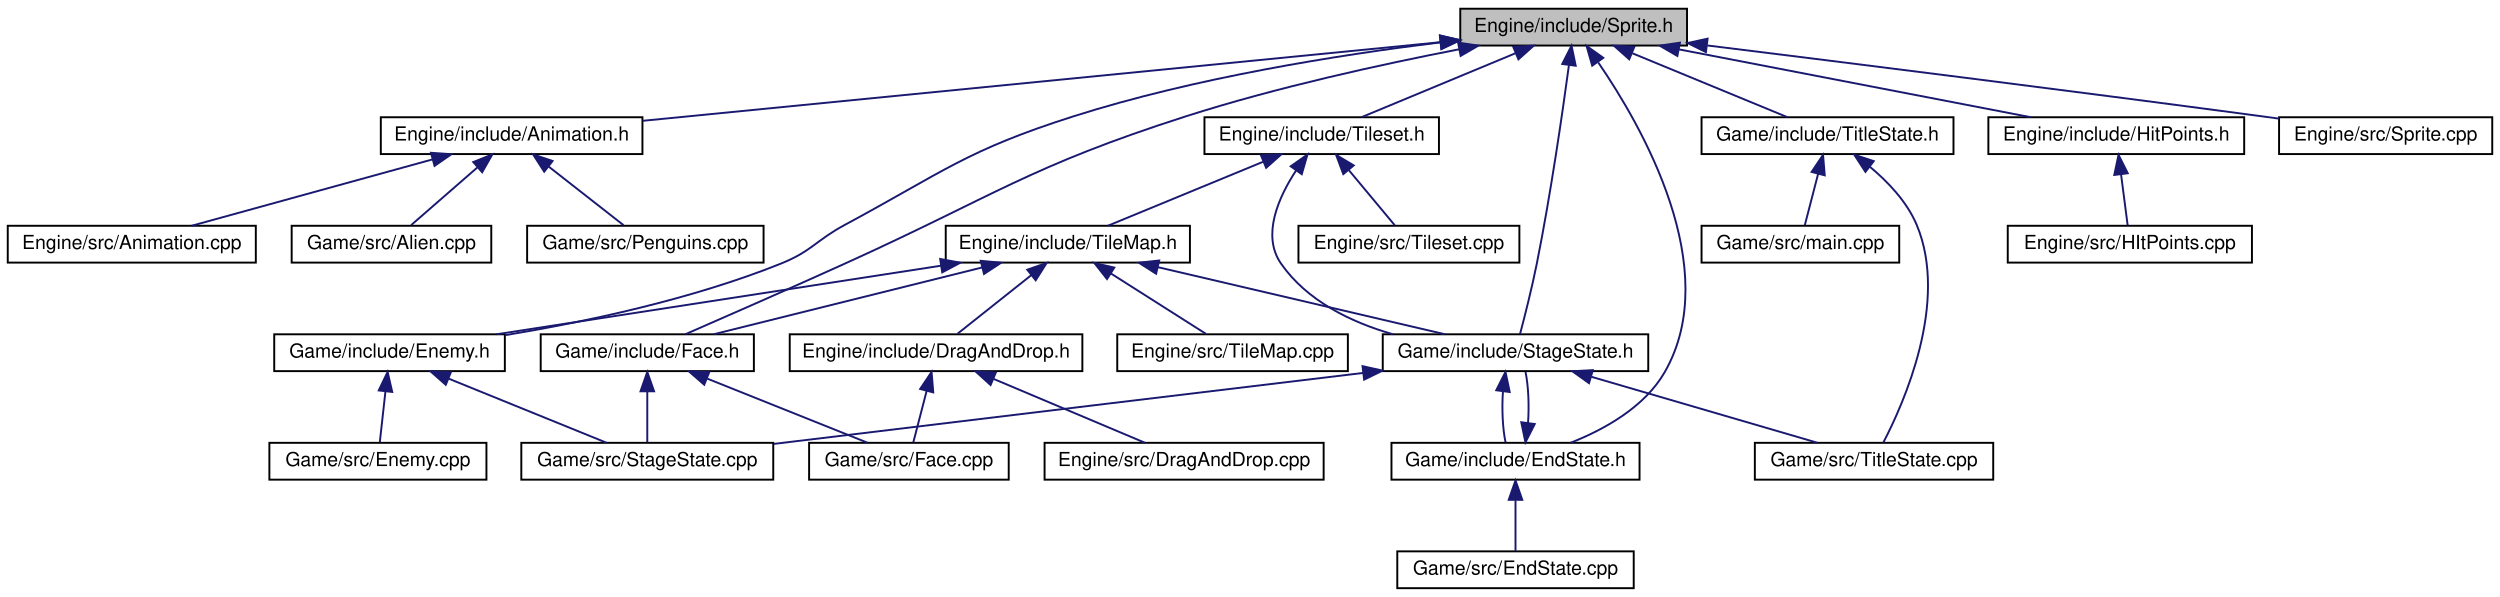
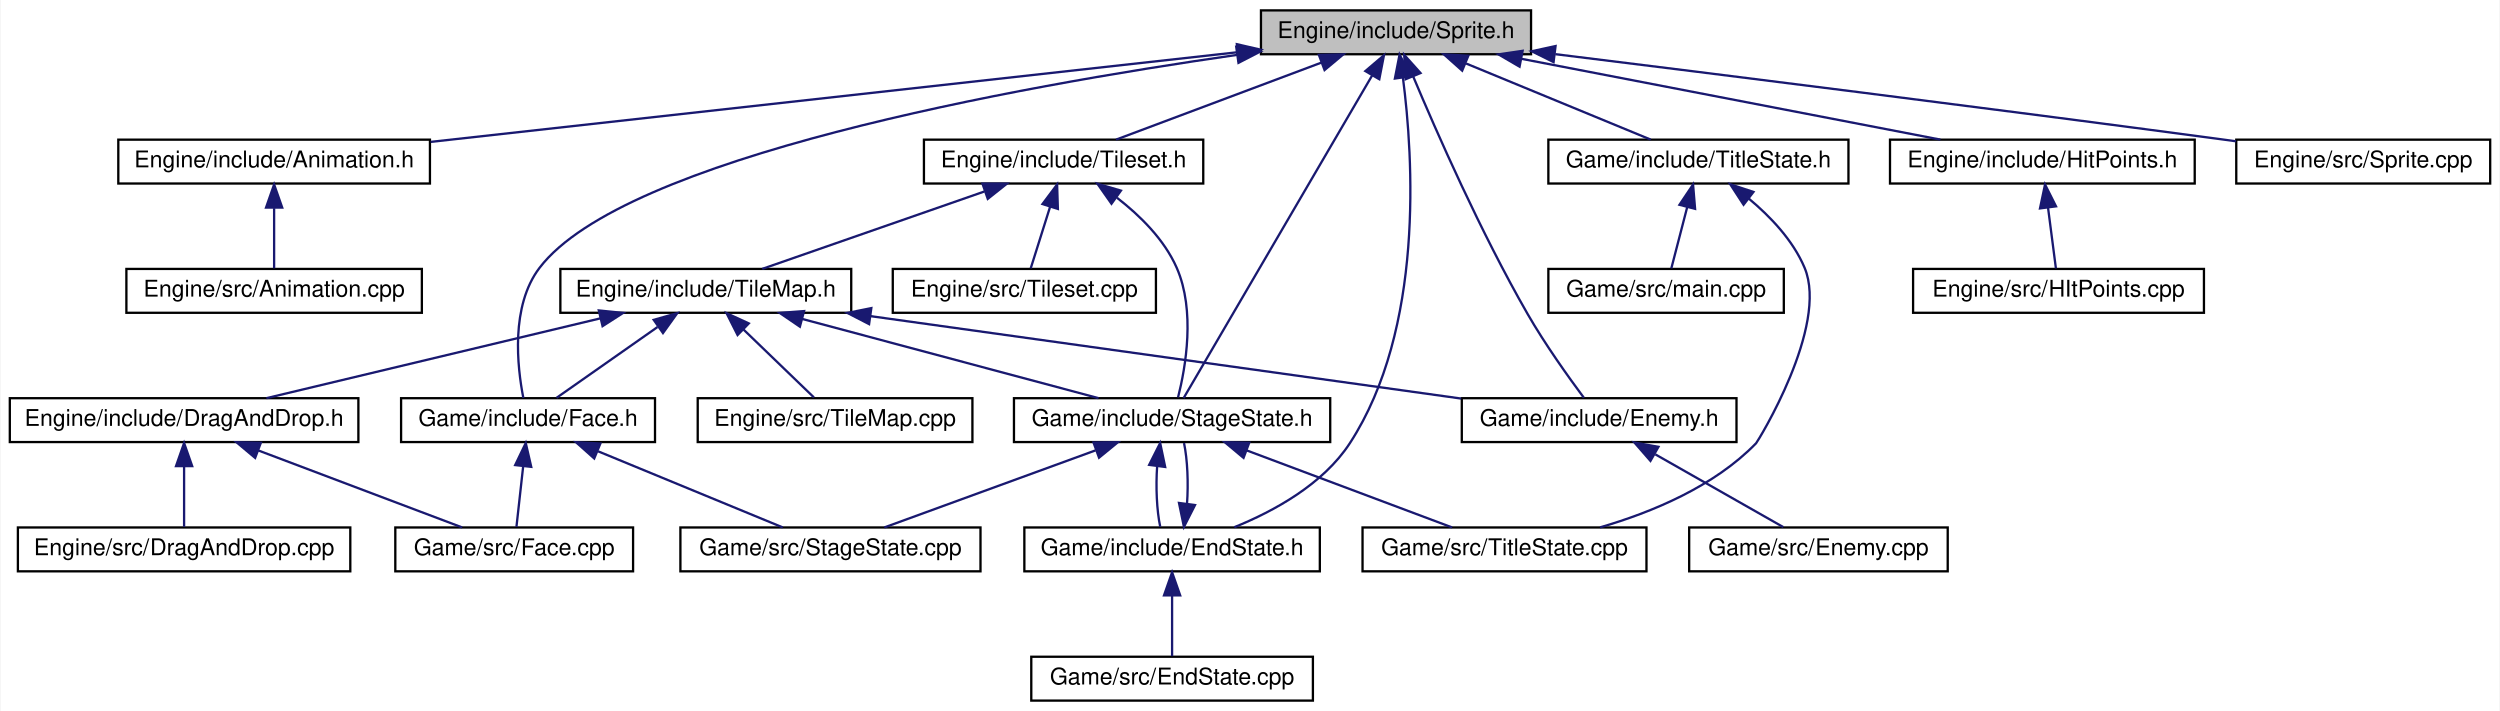
- <svg xmlns="http://www.w3.org/2000/svg" xmlns:xlink="http://www.w3.org/1999/xlink" width="1290pt" height="308pt" viewBox="0.00 0.00 1290.00 308.00">
+ <svg xmlns="http://www.w3.org/2000/svg" xmlns:xlink="http://www.w3.org/1999/xlink" width="1083pt" height="308pt" viewBox="0.00 0.00 1082.50 308.00">
  <g id="graph0" class="graph" transform="scale(1 1) rotate(0) translate(4 304)">
-     <polygon fill="white" stroke="none" points="-4,4 -4,-304 1286,-304 1286,4 -4,4" />
+     <polygon fill="white" stroke="none" points="-4,4 -4,-304 1078.5,-304 1078.5,4 -4,4" />
    <g id="node1" class="node">
-       <polygon fill="#bfbfbf" stroke="black" points="749.5,-280.5 749.5,-299.5 866.5,-299.5 866.5,-280.5 749.5,-280.5" />
-       <text text-anchor="middle" x="808" y="-287.5" font-family="Helvetica,sans-Serif" font-size="10.00">Engine/include/Sprite.h</text>
+       <polygon fill="#bfbfbf" stroke="black" points="542,-280.5 542,-299.5 659,-299.5 659,-280.5 542,-280.5" />
+       <text text-anchor="middle" x="600.5" y="-287.5" font-family="Helvetica,sans-Serif" font-size="10.00">Engine/include/Sprite.h</text>
    </g>
    <g id="node2" class="node">
      <g id="a_node2">
        <a xlink:href="Animation_8h.html" target="_top" xlink:title="Engine/include/Animation.h">
-           <polygon fill="white" stroke="black" points="192.5,-224.5 192.5,-243.5 327.5,-243.5 327.5,-224.5 192.5,-224.5" />
-           <text text-anchor="middle" x="260" y="-231.5" font-family="Helvetica,sans-Serif" font-size="10.00">Engine/include/Animation.h</text>
+           <polygon fill="white" stroke="black" points="47,-224.5 47,-243.5 182,-243.5 182,-224.5 47,-224.5" />
+           <text text-anchor="middle" x="114.5" y="-231.5" font-family="Helvetica,sans-Serif" font-size="10.00">Engine/include/Animation.h</text>
        </a>
      </g>
    </g>
    <g id="edge1" class="edge">
-       <path fill="none" stroke="midnightblue" d="M739.12,-282.213C633.429,-271.798 432.501,-251.998 327.59,-241.66" />
-       <polygon fill="midnightblue" stroke="midnightblue" points="739.059,-285.723 749.354,-283.221 739.746,-278.757 739.059,-285.723" />
-     </g>
-     <g id="node6" class="node">
-       <g id="a_node6">
+       <path fill="none" stroke="midnightblue" d="M531.749,-281.361C438.947,-271.05 274.615,-252.791 182.303,-242.534" />
+       <polygon fill="midnightblue" stroke="midnightblue" points="531.552,-284.861 541.877,-282.486 532.325,-277.903 531.552,-284.861" />
+     </g>
+     <g id="node4" class="node">
+       <g id="a_node4">
        <a xlink:href="Tileset_8h.html" target="_top" xlink:title="Engine/include/Tileset.h">
-           <polygon fill="white" stroke="black" points="617.5,-224.5 617.5,-243.5 738.5,-243.5 738.5,-224.5 617.5,-224.5" />
-           <text text-anchor="middle" x="678" y="-231.5" font-family="Helvetica,sans-Serif" font-size="10.00">Engine/include/Tileset.h</text>
-         </a>
-       </g>
-     </g>
-     <g id="edge5" class="edge">
-       <path fill="none" stroke="midnightblue" d="M777.915,-276.503C753.543,-266.38 719.86,-252.388 698.503,-243.516" />
-       <polygon fill="midnightblue" stroke="midnightblue" points="776.823,-279.84 787.401,-280.444 779.509,-273.375 776.823,-279.84" />
-     </g>
-     <g id="node12" class="node">
-       <g id="a_node12">
+           <polygon fill="white" stroke="black" points="396,-224.5 396,-243.5 517,-243.5 517,-224.5 396,-224.5" />
+           <text text-anchor="middle" x="456.5" y="-231.5" font-family="Helvetica,sans-Serif" font-size="10.00">Engine/include/Tileset.h</text>
+         </a>
+       </g>
+     </g>
+     <g id="edge3" class="edge">
+       <path fill="none" stroke="midnightblue" d="M568.249,-276.906C541.176,-266.754 503.183,-252.506 479.21,-243.516" />
+       <polygon fill="midnightblue" stroke="midnightblue" points="567.091,-280.209 577.683,-280.444 569.548,-273.655 567.091,-280.209" />
+     </g>
+     <g id="node10" class="node">
+       <g id="a_node10">
        <a xlink:href="StageState_8h.html" target="_top" xlink:title="Game/include/StageState.h">
-           <polygon fill="white" stroke="black" points="709.5,-112.5 709.5,-131.5 846.5,-131.5 846.5,-112.5 709.5,-112.5" />
-           <text text-anchor="middle" x="778" y="-119.5" font-family="Helvetica,sans-Serif" font-size="10.00">Game/include/StageState.h</text>
-         </a>
-       </g>
-     </g>
-     <g id="edge29" class="edge">
-       <path fill="none" stroke="midnightblue" d="M805.568,-270.355C802.345,-246.517 796.216,-204.015 789,-168 786.44,-155.225 782.715,-140.598 780.325,-131.579" />
-       <polygon fill="midnightblue" stroke="midnightblue" points="802.122,-270.996 806.909,-280.448 809.061,-270.074 802.122,-270.996" />
-     </g>
-     <g id="node13" class="node">
-       <g id="a_node13">
+           <polygon fill="white" stroke="black" points="435,-112.5 435,-131.5 572,-131.5 572,-112.5 435,-112.5" />
+           <text text-anchor="middle" x="503.5" y="-119.5" font-family="Helvetica,sans-Serif" font-size="10.00">Game/include/StageState.h</text>
+         </a>
+       </g>
+     </g>
+     <g id="edge26" class="edge">
+       <path fill="none" stroke="midnightblue" d="M590.164,-271.312C569.484,-235.921 523.697,-157.565 508.507,-131.568" />
+       <polygon fill="midnightblue" stroke="midnightblue" points="587.218,-273.207 595.285,-280.075 593.262,-269.675 587.218,-273.207" />
+     </g>
+     <g id="node11" class="node">
+       <g id="a_node11">
        <a xlink:href="EndState_8h.html" target="_top" xlink:title="Game/include/EndState.h">
-           <polygon fill="white" stroke="black" points="714,-56.5 714,-75.5 842,-75.5 842,-56.5 714,-56.5" />
-           <text text-anchor="middle" x="778" y="-63.5" font-family="Helvetica,sans-Serif" font-size="10.00">Game/include/EndState.h</text>
-         </a>
-       </g>
-     </g>
-     <g id="edge28" class="edge">
-       <path fill="none" stroke="midnightblue" d="M820.704,-271.763C843.339,-238.762 885.533,-165.209 855,-112 844.596,-93.87 823.752,-82.347 806.372,-75.505" />
-       <polygon fill="midnightblue" stroke="midnightblue" points="817.586,-270.109 814.661,-280.292 823.298,-274.156 817.586,-270.109" />
+           <polygon fill="white" stroke="black" points="439.5,-56.5 439.5,-75.5 567.5,-75.5 567.5,-56.5 439.5,-56.5" />
+           <text text-anchor="middle" x="503.5" y="-63.5" font-family="Helvetica,sans-Serif" font-size="10.00">Game/include/EndState.h</text>
+         </a>
+       </g>
+     </g>
+     <g id="edge25" class="edge">
+       <path fill="none" stroke="midnightblue" d="M603.495,-270.333C607.983,-235.948 612.794,-161.592 580.5,-112 568.925,-94.224 547.686,-82.587 530.442,-75.608" />
+       <polygon fill="midnightblue" stroke="midnightblue" points="600.011,-269.969 602.039,-280.368 606.938,-270.974 600.011,-269.969" />
+     </g>
+     <g id="node15" class="node">
+       <g id="a_node15">
+         <a xlink:href="Enemy_8h.html" target="_top" xlink:title="Game/include/Enemy.h">
+           <polygon fill="white" stroke="black" points="629,-112.5 629,-131.5 748,-131.5 748,-112.5 629,-112.5" />
+           <text text-anchor="middle" x="688.5" y="-119.5" font-family="Helvetica,sans-Serif" font-size="10.00">Game/include/Enemy.h</text>
+         </a>
+       </g>
+     </g>
+     <g id="edge27" class="edge">
+       <path fill="none" stroke="midnightblue" d="M607.91,-270.943C618.028,-246.882 637.237,-203.248 657.5,-168 665.065,-154.841 675.283,-140.552 681.883,-131.687" />
+       <polygon fill="midnightblue" stroke="midnightblue" points="604.649,-269.67 604.041,-280.248 611.112,-272.358 604.649,-269.67" />
    </g>
    <g id="node17" class="node">
      <g id="a_node17">
-         <a xlink:href="Enemy_8h.html" target="_top" xlink:title="Game/include/Enemy.h">
-           <polygon fill="white" stroke="black" points="137.5,-112.5 137.5,-131.5 256.5,-131.5 256.5,-112.5 137.5,-112.5" />
-           <text text-anchor="middle" x="197" y="-119.5" font-family="Helvetica,sans-Serif" font-size="10.00">Game/include/Enemy.h</text>
-         </a>
-       </g>
-     </g>
-     <g id="edge30" class="edge">
-       <path fill="none" stroke="midnightblue" d="M739.044,-282.109C686.372,-275.623 612.456,-263.861 550,-244 494.679,-226.408 483.111,-215.524 432,-188 416.9,-179.869 414.914,-174.394 399,-168 352.992,-149.516 297.888,-137.883 256.863,-131.087" />
-       <polygon fill="midnightblue" stroke="midnightblue" points="738.94,-285.622 749.285,-283.337 739.773,-278.672 738.94,-285.622" />
+         <a xlink:href="Face_8h.html" target="_top" xlink:title="Game/include/Face.h">
+           <polygon fill="white" stroke="black" points="169.5,-112.5 169.5,-131.5 279.5,-131.5 279.5,-112.5 169.5,-112.5" />
+           <text text-anchor="middle" x="224.5" y="-119.5" font-family="Helvetica,sans-Serif" font-size="10.00">Game/include/Face.h</text>
+         </a>
+       </g>
+     </g>
+     <g id="edge28" class="edge">
+       <path fill="none" stroke="midnightblue" d="M531.668,-280.232C434.81,-266.32 266.002,-235.771 229.5,-188 216.856,-171.453 219.805,-145.113 222.464,-131.606" />
+       <polygon fill="midnightblue" stroke="midnightblue" points="531.28,-283.711 541.671,-281.646 532.26,-276.78 531.28,-283.711" />
    </g>
    <g id="node19" class="node">
      <g id="a_node19">
-         <a xlink:href="Face_8h.html" target="_top" xlink:title="Game/include/Face.h">
-           <polygon fill="white" stroke="black" points="275,-112.5 275,-131.5 385,-131.5 385,-112.5 275,-112.5" />
-           <text text-anchor="middle" x="330" y="-119.5" font-family="Helvetica,sans-Serif" font-size="10.00">Game/include/Face.h</text>
-         </a>
-       </g>
-     </g>
-     <g id="edge31" class="edge">
-       <path fill="none" stroke="midnightblue" d="M748.947,-278.57C708.733,-270.775 654.558,-258.909 608,-244 526.856,-218.015 509.609,-203.164 432,-168 403.44,-155.059 370.18,-140.476 349.605,-131.512" />
-       <polygon fill="midnightblue" stroke="midnightblue" points="748.378,-282.025 758.857,-280.464 749.692,-275.149 748.378,-282.025" />
+         <a xlink:href="HitPoints_8h.html" target="_top" xlink:title="Engine/include/HitPoints.h">
+           <polygon fill="white" stroke="black" points="814.5,-224.5 814.5,-243.5 946.5,-243.5 946.5,-224.5 814.5,-224.5" />
+           <text text-anchor="middle" x="880.5" y="-231.5" font-family="Helvetica,sans-Serif" font-size="10.00">Engine/include/HitPoints.h</text>
+         </a>
+       </g>
+     </g>
+     <g id="edge22" class="edge">
+       <path fill="none" stroke="midnightblue" d="M654.752,-278.537C707.67,-268.332 787.171,-252.999 836.341,-243.516" />
+       <polygon fill="midnightblue" stroke="midnightblue" points="654.023,-275.113 644.867,-280.444 655.349,-281.986 654.023,-275.113" />
    </g>
    <g id="node21" class="node">
      <g id="a_node21">
-         <a xlink:href="HitPoints_8h.html" target="_top" xlink:title="Engine/include/HitPoints.h">
-           <polygon fill="white" stroke="black" points="1022,-224.5 1022,-243.5 1154,-243.5 1154,-224.5 1022,-224.5" />
-           <text text-anchor="middle" x="1088" y="-231.5" font-family="Helvetica,sans-Serif" font-size="10.00">Engine/include/HitPoints.h</text>
-         </a>
-       </g>
-     </g>
-     <g id="edge25" class="edge">
-       <path fill="none" stroke="midnightblue" d="M862.252,-278.537C915.17,-268.332 994.671,-252.999 1043.84,-243.516" />
-       <polygon fill="midnightblue" stroke="midnightblue" points="861.523,-275.113 852.367,-280.444 862.849,-281.986 861.523,-275.113" />
-     </g>
-     <g id="node23" class="node">
-       <g id="a_node23">
        <a xlink:href="Sprite_8cpp.html" target="_top" xlink:title="Engine/src/Sprite.cpp">
-           <polygon fill="white" stroke="black" points="1172,-224.5 1172,-243.5 1282,-243.5 1282,-224.5 1172,-224.5" />
-           <text text-anchor="middle" x="1227" y="-231.5" font-family="Helvetica,sans-Serif" font-size="10.00">Engine/src/Sprite.cpp</text>
-         </a>
-       </g>
-     </g>
-     <g id="edge27" class="edge">
-       <path fill="none" stroke="midnightblue" d="M876.999,-280.536C948.558,-271.692 1063.67,-257.28 1163,-244 1165.89,-243.613 1168.86,-243.213 1171.85,-242.804" />
-       <polygon fill="midnightblue" stroke="midnightblue" points="876.26,-277.101 866.764,-281.8 877.118,-284.048 876.26,-277.101" />
-     </g>
-     <g id="node24" class="node">
-       <g id="a_node24">
+           <polygon fill="white" stroke="black" points="964.5,-224.5 964.5,-243.5 1074.5,-243.5 1074.5,-224.5 964.5,-224.5" />
+           <text text-anchor="middle" x="1019.5" y="-231.5" font-family="Helvetica,sans-Serif" font-size="10.00">Engine/src/Sprite.cpp</text>
+         </a>
+       </g>
+     </g>
+     <g id="edge24" class="edge">
+       <path fill="none" stroke="midnightblue" d="M669.499,-280.536C741.058,-271.692 856.166,-257.28 955.5,-244 958.392,-243.613 961.356,-243.213 964.349,-242.804" />
+       <polygon fill="midnightblue" stroke="midnightblue" points="668.76,-277.101 659.264,-281.8 669.618,-284.048 668.76,-277.101" />
+     </g>
+     <g id="node22" class="node">
+       <g id="a_node22">
        <a xlink:href="TitleState_8h.html" target="_top" xlink:title="Game/include/TitleState.h">
-           <polygon fill="white" stroke="black" points="874,-224.5 874,-243.5 1004,-243.5 1004,-224.5 874,-224.5" />
-           <text text-anchor="middle" x="939" y="-231.5" font-family="Helvetica,sans-Serif" font-size="10.00">Game/include/TitleState.h</text>
-         </a>
-       </g>
-     </g>
-     <g id="edge32" class="edge">
-       <path fill="none" stroke="midnightblue" d="M838.317,-276.503C862.876,-266.38 896.818,-252.388 918.34,-243.516" />
-       <polygon fill="midnightblue" stroke="midnightblue" points="836.669,-273.397 828.757,-280.444 839.337,-279.868 836.669,-273.397" />
+           <polygon fill="white" stroke="black" points="666.5,-224.5 666.5,-243.5 796.5,-243.5 796.5,-224.5 666.5,-224.5" />
+           <text text-anchor="middle" x="731.5" y="-231.5" font-family="Helvetica,sans-Serif" font-size="10.00">Game/include/TitleState.h</text>
+         </a>
+       </g>
+     </g>
+     <g id="edge29" class="edge">
+       <path fill="none" stroke="midnightblue" d="M630.817,-276.503C655.376,-266.38 689.318,-252.388 710.84,-243.516" />
+       <polygon fill="midnightblue" stroke="midnightblue" points="629.169,-273.397 621.257,-280.444 631.837,-279.868 629.169,-273.397" />
    </g>
    <g id="node3" class="node">
      <g id="a_node3">
        <a xlink:href="Animation_8cpp.html" target="_top" xlink:title="Engine/src/Animation.cpp">
-           <polygon fill="white" stroke="black" points="0,-168.5 0,-187.5 128,-187.5 128,-168.5 0,-168.5" />
-           <text text-anchor="middle" x="64" y="-175.5" font-family="Helvetica,sans-Serif" font-size="10.00">Engine/src/Animation.cpp</text>
+           <polygon fill="white" stroke="black" points="50.5,-168.5 50.5,-187.5 178.5,-187.5 178.5,-168.5 50.5,-168.5" />
+           <text text-anchor="middle" x="114.5" y="-175.5" font-family="Helvetica,sans-Serif" font-size="10.00">Engine/src/Animation.cpp</text>
        </a>
      </g>
    </g>
    <g id="edge2" class="edge">
-       <path fill="none" stroke="midnightblue" d="M218.98,-221.699C181.989,-211.507 128.4,-196.743 94.912,-187.516" />
-       <polygon fill="midnightblue" stroke="midnightblue" points="218.373,-225.162 228.943,-224.444 220.232,-218.413 218.373,-225.162" />
-     </g>
-     <g id="node4" class="node">
-       <g id="a_node4">
-         <a xlink:href="Alien_8cpp.html" target="_top" xlink:title="Game/src/Alien.cpp">
-           <polygon fill="white" stroke="black" points="146.5,-168.5 146.5,-187.5 249.5,-187.5 249.5,-168.5 146.5,-168.5" />
-           <text text-anchor="middle" x="198" y="-175.5" font-family="Helvetica,sans-Serif" font-size="10.00">Game/src/Alien.cpp</text>
-         </a>
-       </g>
-     </g>
-     <g id="edge3" class="edge">
-       <path fill="none" stroke="midnightblue" d="M242.246,-217.537C231.192,-207.909 217.369,-195.869 208.143,-187.834" />
-       <polygon fill="midnightblue" stroke="midnightblue" points="240.199,-220.395 250.039,-224.324 244.797,-215.117 240.199,-220.395" />
+       <path fill="none" stroke="midnightblue" d="M114.5,-213.805C114.5,-204.91 114.5,-194.78 114.5,-187.751" />
+       <polygon fill="midnightblue" stroke="midnightblue" points="111,-214.083 114.5,-224.083 118,-214.083 111,-214.083" />
    </g>
    <g id="node5" class="node">
      <g id="a_node5">
-         <a xlink:href="Penguins_8cpp.html" target="_top" xlink:title="Game/src/Penguins.cpp">
-           <polygon fill="white" stroke="black" points="268,-168.5 268,-187.5 390,-187.5 390,-168.5 268,-168.5" />
-           <text text-anchor="middle" x="329" y="-175.5" font-family="Helvetica,sans-Serif" font-size="10.00">Game/src/Penguins.cpp</text>
+         <a xlink:href="TileMap_8h.html" target="_top" xlink:title="Engine/include/TileMap.h">
+           <polygon fill="white" stroke="black" points="238.5,-168.5 238.5,-187.5 364.5,-187.5 364.5,-168.5 238.5,-168.5" />
+           <text text-anchor="middle" x="301.5" y="-175.5" font-family="Helvetica,sans-Serif" font-size="10.00">Engine/include/TileMap.h</text>
        </a>
      </g>
    </g>
    <g id="edge4" class="edge">
-       <path fill="none" stroke="midnightblue" d="M279.038,-218.101C291.456,-208.382 307.243,-196.027 317.712,-187.834" />
-       <polygon fill="midnightblue" stroke="midnightblue" points="276.804,-215.405 271.086,-224.324 281.118,-220.917 276.804,-215.405" />
+       <path fill="none" stroke="midnightblue" d="M422.168,-221.039C393.003,-210.879 351.863,-196.546 325.945,-187.516" />
+       <polygon fill="midnightblue" stroke="midnightblue" points="421.345,-224.459 431.94,-224.444 423.648,-217.848 421.345,-224.459" />
+     </g>
+     <g id="edge21" class="edge">
+       <path fill="none" stroke="midnightblue" d="M479.596,-218.354C489.542,-210.659 500.11,-200.268 505.5,-188 513.674,-169.394 509.365,-144.818 506.085,-131.865" />
+       <polygon fill="midnightblue" stroke="midnightblue" points="477.248,-215.73 471.161,-224.402 481.328,-221.419 477.248,-215.73" />
+     </g>
+     <g id="node18" class="node">
+       <g id="a_node18">
+         <a xlink:href="Tileset_8cpp.html" target="_top" xlink:title="Engine/src/Tileset.cpp">
+           <polygon fill="white" stroke="black" points="382.5,-168.5 382.5,-187.5 496.5,-187.5 496.5,-168.5 382.5,-168.5" />
+           <text text-anchor="middle" x="439.5" y="-175.5" font-family="Helvetica,sans-Serif" font-size="10.00">Engine/src/Tileset.cpp</text>
+         </a>
+       </g>
+     </g>
+     <g id="edge20" class="edge">
+       <path fill="none" stroke="midnightblue" d="M450.643,-214.396C447.799,-205.362 444.517,-194.936 442.255,-187.751" />
+       <polygon fill="midnightblue" stroke="midnightblue" points="447.351,-215.596 453.693,-224.083 454.028,-213.493 447.351,-215.596" />
+     </g>
+     <g id="node6" class="node">
+       <g id="a_node6">
+         <a xlink:href="DragAndDrop_8h.html" target="_top" xlink:title="Engine/include/DragAndDrop.h">
+           <polygon fill="white" stroke="black" points="0,-112.5 0,-131.5 151,-131.5 151,-112.5 0,-112.5" />
+           <text text-anchor="middle" x="75.5" y="-119.5" font-family="Helvetica,sans-Serif" font-size="10.00">Engine/include/DragAndDrop.h</text>
+         </a>
+       </g>
+     </g>
+     <g id="edge5" class="edge">
+       <path fill="none" stroke="midnightblue" d="M255.833,-166.088C213.136,-155.887 150.252,-140.861 111.143,-131.516" />
+       <polygon fill="midnightblue" stroke="midnightblue" points="255.15,-169.524 265.69,-168.444 256.777,-162.715 255.15,-169.524" />
+     </g>
+     <g id="node9" class="node">
+       <g id="a_node9">
+         <a xlink:href="TileMap_8cpp.html" target="_top" xlink:title="Engine/src/TileMap.cpp">
+           <polygon fill="white" stroke="black" points="298,-112.5 298,-131.5 417,-131.5 417,-112.5 298,-112.5" />
+           <text text-anchor="middle" x="357.5" y="-119.5" font-family="Helvetica,sans-Serif" font-size="10.00">Engine/src/TileMap.cpp</text>
+         </a>
+       </g>
+     </g>
+     <g id="edge8" class="edge">
+       <path fill="none" stroke="midnightblue" d="M317.83,-161.253C327.765,-151.673 340.088,-139.791 348.339,-131.834" />
+       <polygon fill="midnightblue" stroke="midnightblue" points="315.266,-158.863 310.497,-168.324 320.125,-163.902 315.266,-158.863" />
+     </g>
+     <g id="edge9" class="edge">
+       <path fill="none" stroke="midnightblue" d="M343.288,-165.829C381.427,-155.633 436.981,-140.782 471.642,-131.516" />
+       <polygon fill="midnightblue" stroke="midnightblue" points="342.264,-162.48 333.508,-168.444 344.072,-169.242 342.264,-162.48" />
+     </g>
+     <g id="edge15" class="edge">
+       <path fill="none" stroke="midnightblue" d="M372.926,-167.034C446.47,-156.772 559.781,-140.961 628.737,-131.339" />
+       <polygon fill="midnightblue" stroke="midnightblue" points="372.242,-163.595 362.821,-168.444 373.209,-170.528 372.242,-163.595" />
+     </g>
+     <g id="edge17" class="edge">
+       <path fill="none" stroke="midnightblue" d="M280.599,-162.342C266.589,-152.517 248.617,-139.913 236.841,-131.655" />
+       <polygon fill="midnightblue" stroke="midnightblue" points="278.932,-165.448 289.129,-168.324 282.951,-159.717 278.932,-165.448" />
    </g>
    <g id="node7" class="node">
      <g id="a_node7">
-         <a xlink:href="TileMap_8h.html" target="_top" xlink:title="Engine/include/TileMap.h">
-           <polygon fill="white" stroke="black" points="484,-168.5 484,-187.5 610,-187.5 610,-168.5 484,-168.5" />
-           <text text-anchor="middle" x="547" y="-175.5" font-family="Helvetica,sans-Serif" font-size="10.00">Engine/include/TileMap.h</text>
+         <a xlink:href="DragAndDrop_8cpp.html" target="_top" xlink:title="Engine/src/DragAndDrop.cpp">
+           <polygon fill="white" stroke="black" points="3.5,-56.5 3.5,-75.5 147.5,-75.5 147.5,-56.5 3.5,-56.5" />
+           <text text-anchor="middle" x="75.5" y="-63.5" font-family="Helvetica,sans-Serif" font-size="10.00">Engine/src/DragAndDrop.cpp</text>
        </a>
      </g>
    </g>
    <g id="edge6" class="edge">
-       <path fill="none" stroke="midnightblue" d="M647.683,-220.503C623.124,-210.38 589.182,-196.388 567.66,-187.516" />
-       <polygon fill="midnightblue" stroke="midnightblue" points="646.663,-223.868 657.243,-224.444 649.331,-217.397 646.663,-223.868" />
-     </g>
-     <g id="edge24" class="edge">
-       <path fill="none" stroke="midnightblue" d="M664.83,-216.114C655.719,-202.227 646.895,-182.539 657,-168 670.303,-148.86 692.767,-137.844 714.753,-131.511" />
-       <polygon fill="midnightblue" stroke="midnightblue" points="662.005,-218.181 670.663,-224.289 667.704,-214.116 662.005,-218.181" />
+       <path fill="none" stroke="midnightblue" d="M75.5,-101.805C75.5,-92.91 75.5,-82.78 75.5,-75.751" />
+       <polygon fill="midnightblue" stroke="midnightblue" points="72,-102.083 75.5,-112.083 79,-102.083 72,-102.083" />
+     </g>
+     <g id="node8" class="node">
+       <g id="a_node8">
+         <a xlink:href="Face_8cpp.html" target="_top" xlink:title="Game/src/Face.cpp">
+           <polygon fill="white" stroke="black" points="167,-56.5 167,-75.5 270,-75.5 270,-56.5 167,-56.5" />
+           <text text-anchor="middle" x="218.5" y="-63.5" font-family="Helvetica,sans-Serif" font-size="10.00">Game/src/Face.cpp</text>
+         </a>
+       </g>
+     </g>
+     <g id="edge7" class="edge">
+       <path fill="none" stroke="midnightblue" d="M107.527,-108.906C134.412,-98.754 172.141,-84.506 195.947,-75.516" />
+       <polygon fill="midnightblue" stroke="midnightblue" points="106.278,-105.636 98.159,-112.444 108.75,-112.185 106.278,-105.636" />
+     </g>
+     <g id="edge10" class="edge">
+       <path fill="none" stroke="midnightblue" d="M497.028,-102.101C496.396,-93.136 496.843,-82.858 498.369,-75.751" />
+       <polygon fill="midnightblue" stroke="midnightblue" points="493.566,-102.622 498.334,-112.083 500.507,-101.713 493.566,-102.622" />
+     </g>
+     <g id="node13" class="node">
+       <g id="a_node13">
+         <a xlink:href="StageState_8cpp.html" target="_top" xlink:title="Game/src/StageState.cpp">
+           <polygon fill="white" stroke="black" points="290.5,-56.5 290.5,-75.5 420.5,-75.5 420.5,-56.5 290.5,-56.5" />
+           <text text-anchor="middle" x="355.5" y="-63.5" font-family="Helvetica,sans-Serif" font-size="10.00">Game/src/StageState.cpp</text>
+         </a>
+       </g>
+     </g>
+     <g id="edge13" class="edge">
+       <path fill="none" stroke="midnightblue" d="M470.353,-108.906C442.528,-98.754 403.48,-84.506 378.841,-75.516" />
+       <polygon fill="midnightblue" stroke="midnightblue" points="469.455,-112.304 480.049,-112.444 471.854,-105.728 469.455,-112.304" />
+     </g>
+     <g id="node14" class="node">
+       <g id="a_node14">
+         <a xlink:href="TitleState_8cpp.html" target="_top" xlink:title="Game/src/TitleState.cpp">
+           <polygon fill="white" stroke="black" points="586,-56.5 586,-75.5 709,-75.5 709,-56.5 586,-56.5" />
+           <text text-anchor="middle" x="647.5" y="-63.5" font-family="Helvetica,sans-Serif" font-size="10.00">Game/src/TitleState.cpp</text>
+         </a>
+       </g>
+     </g>
+     <g id="edge14" class="edge">
+       <path fill="none" stroke="midnightblue" d="M535.751,-108.906C562.824,-98.754 600.817,-84.506 624.79,-75.516" />
+       <polygon fill="midnightblue" stroke="midnightblue" points="534.452,-105.655 526.317,-112.444 536.909,-112.209 534.452,-105.655" />
+     </g>
+     <g id="edge11" class="edge">
+       <path fill="none" stroke="midnightblue" d="M509.958,-85.691C510.606,-94.635 510.176,-104.927 508.666,-112.083" />
+       <polygon fill="midnightblue" stroke="midnightblue" points="513.423,-85.2 508.631,-75.751 506.485,-86.126 513.423,-85.2" />
+     </g>
+     <g id="node12" class="node">
+       <g id="a_node12">
+         <a xlink:href="EndState_8cpp.html" target="_top" xlink:title="Game/src/EndState.cpp">
+           <polygon fill="white" stroke="black" points="442.5,-0.5 442.5,-19.5 564.5,-19.5 564.5,-0.5 442.5,-0.5" />
+           <text text-anchor="middle" x="503.5" y="-7.5" font-family="Helvetica,sans-Serif" font-size="10.00">Game/src/EndState.cpp</text>
+         </a>
+       </g>
+     </g>
+     <g id="edge12" class="edge">
+       <path fill="none" stroke="midnightblue" d="M503.5,-45.804C503.5,-36.91 503.5,-26.78 503.5,-19.751" />
+       <polygon fill="midnightblue" stroke="midnightblue" points="500,-46.083 503.5,-56.083 507,-46.083 500,-46.083" />
+     </g>
+     <g id="node16" class="node">
+       <g id="a_node16">
+         <a xlink:href="Enemy_8cpp.html" target="_top" xlink:title="Game/src/Enemy.cpp">
+           <polygon fill="white" stroke="black" points="727.5,-56.5 727.5,-75.5 839.5,-75.5 839.5,-56.5 727.5,-56.5" />
+           <text text-anchor="middle" x="783.5" y="-63.5" font-family="Helvetica,sans-Serif" font-size="10.00">Game/src/Enemy.cpp</text>
+         </a>
+       </g>
+     </g>
+     <g id="edge16" class="edge">
+       <path fill="none" stroke="midnightblue" d="M712.818,-107.177C730.299,-97.241 753.33,-84.149 768.274,-75.654" />
+       <polygon fill="midnightblue" stroke="midnightblue" points="710.727,-104.339 703.763,-112.324 714.187,-110.425 710.727,-104.339" />
+     </g>
+     <g id="edge18" class="edge">
+       <path fill="none" stroke="midnightblue" d="M222.4,-102.101C221.404,-93.136 220.262,-82.858 219.472,-75.751" />
+       <polygon fill="midnightblue" stroke="midnightblue" points="218.926,-102.531 223.509,-112.083 225.883,-101.758 218.926,-102.531" />
+     </g>
+     <g id="edge19" class="edge">
+       <path fill="none" stroke="midnightblue" d="M254.817,-108.503C279.376,-98.379 313.318,-84.388 334.84,-75.516" />
+       <polygon fill="midnightblue" stroke="midnightblue" points="253.169,-105.397 245.257,-112.444 255.837,-111.868 253.169,-105.397" />
    </g>
    <g id="node20" class="node">
      <g id="a_node20">
-         <a xlink:href="Tileset_8cpp.html" target="_top" xlink:title="Engine/src/Tileset.cpp">
-           <polygon fill="white" stroke="black" points="666,-168.5 666,-187.5 780,-187.5 780,-168.5 666,-168.5" />
-           <text text-anchor="middle" x="723" y="-175.5" font-family="Helvetica,sans-Serif" font-size="10.00">Engine/src/Tileset.cpp</text>
+         <a xlink:href="HItPoints_8cpp.html" target="_top" xlink:title="Engine/src/HItPoints.cpp">
+           <polygon fill="white" stroke="black" points="824.5,-168.5 824.5,-187.5 950.5,-187.5 950.5,-168.5 824.5,-168.5" />
+           <text text-anchor="middle" x="887.5" y="-175.5" font-family="Helvetica,sans-Serif" font-size="10.00">Engine/src/HItPoints.cpp</text>
        </a>
      </g>
    </g>
    <g id="edge23" class="edge">
-       <path fill="none" stroke="midnightblue" d="M692.047,-216.144C699.887,-206.736 709.329,-195.405 715.707,-187.751" />
-       <polygon fill="midnightblue" stroke="midnightblue" points="689.144,-214.16 685.431,-224.083 694.521,-218.641 689.144,-214.16" />
-     </g>
-     <g id="node8" class="node">
-       <g id="a_node8">
-         <a xlink:href="DragAndDrop_8h.html" target="_top" xlink:title="Engine/include/DragAndDrop.h">
-           <polygon fill="white" stroke="black" points="403.5,-112.5 403.5,-131.5 554.5,-131.5 554.5,-112.5 403.5,-112.5" />
-           <text text-anchor="middle" x="479" y="-119.5" font-family="Helvetica,sans-Serif" font-size="10.00">Engine/include/DragAndDrop.h</text>
-         </a>
-       </g>
-     </g>
-     <g id="edge7" class="edge">
-       <path fill="none" stroke="midnightblue" d="M528.238,-162.101C516,-152.382 500.441,-140.027 490.124,-131.834" />
-       <polygon fill="midnightblue" stroke="midnightblue" points="526.067,-164.846 536.075,-168.324 530.42,-159.364 526.067,-164.846" />
-     </g>
-     <g id="node11" class="node">
-       <g id="a_node11">
-         <a xlink:href="TileMap_8cpp.html" target="_top" xlink:title="Engine/src/TileMap.cpp">
-           <polygon fill="white" stroke="black" points="572.5,-112.5 572.5,-131.5 691.5,-131.5 691.5,-112.5 572.5,-112.5" />
-           <text text-anchor="middle" x="632" y="-119.5" font-family="Helvetica,sans-Serif" font-size="10.00">Engine/src/TileMap.cpp</text>
-         </a>
-       </g>
-     </g>
-     <g id="edge10" class="edge">
-       <path fill="none" stroke="midnightblue" d="M569.194,-162.901C584.78,-152.999 605.13,-140.071 618.377,-131.655" />
-       <polygon fill="midnightblue" stroke="midnightblue" points="567.221,-160.007 560.657,-168.324 570.974,-165.916 567.221,-160.007" />
-     </g>
-     <g id="edge11" class="edge">
-       <path fill="none" stroke="midnightblue" d="M593.402,-166.153C637.047,-155.95 701.51,-140.881 741.569,-131.516" />
-       <polygon fill="midnightblue" stroke="midnightblue" points="592.543,-162.759 583.603,-168.444 594.137,-169.575 592.543,-162.759" />
-     </g>
-     <g id="edge17" class="edge">
-       <path fill="none" stroke="midnightblue" d="M481.645,-166.917C415.523,-156.715 314.428,-141.117 252.199,-131.516" />
-       <polygon fill="midnightblue" stroke="midnightblue" points="481.125,-170.378 491.541,-168.444 482.192,-163.46 481.125,-170.378" />
-     </g>
-     <g id="edge20" class="edge">
-       <path fill="none" stroke="midnightblue" d="M502.892,-166.024C461.9,-155.823 401.696,-140.841 364.223,-131.516" />
-       <polygon fill="midnightblue" stroke="midnightblue" points="502.066,-169.425 512.616,-168.444 503.757,-162.632 502.066,-169.425" />
-     </g>
-     <g id="node9" class="node">
-       <g id="a_node9">
-         <a xlink:href="DragAndDrop_8cpp.html" target="_top" xlink:title="Engine/src/DragAndDrop.cpp">
-           <polygon fill="white" stroke="black" points="535,-56.5 535,-75.5 679,-75.5 679,-56.5 535,-56.5" />
-           <text text-anchor="middle" x="607" y="-63.5" font-family="Helvetica,sans-Serif" font-size="10.00">Engine/src/DragAndDrop.cpp</text>
-         </a>
-       </g>
-     </g>
-     <g id="edge8" class="edge">
-       <path fill="none" stroke="midnightblue" d="M508.623,-108.503C532.619,-98.379 565.784,-84.388 586.813,-75.516" />
-       <polygon fill="midnightblue" stroke="midnightblue" points="507.135,-105.332 499.282,-112.444 509.856,-111.781 507.135,-105.332" />
-     </g>
-     <g id="node10" class="node">
-       <g id="a_node10">
-         <a xlink:href="Face_8cpp.html" target="_top" xlink:title="Game/src/Face.cpp">
-           <polygon fill="white" stroke="black" points="413.5,-56.5 413.5,-75.5 516.5,-75.5 516.5,-56.5 413.5,-56.5" />
-           <text text-anchor="middle" x="465" y="-63.5" font-family="Helvetica,sans-Serif" font-size="10.00">Game/src/Face.cpp</text>
-         </a>
-       </g>
-     </g>
-     <g id="edge9" class="edge">
-       <path fill="none" stroke="midnightblue" d="M474.177,-102.396C471.835,-93.362 469.132,-82.936 467.269,-75.751" />
-       <polygon fill="midnightblue" stroke="midnightblue" points="470.79,-103.281 476.688,-112.083 477.566,-101.525 470.79,-103.281" />
-     </g>
-     <g id="edge12" class="edge">
-       <path fill="none" stroke="midnightblue" d="M771.528,-102.101C770.896,-93.136 771.343,-82.858 772.869,-75.751" />
-       <polygon fill="midnightblue" stroke="midnightblue" points="768.066,-102.622 772.834,-112.083 775.007,-101.713 768.066,-102.622" />
-     </g>
-     <g id="node15" class="node">
-       <g id="a_node15">
-         <a xlink:href="StageState_8cpp.html" target="_top" xlink:title="Game/src/StageState.cpp">
-           <polygon fill="white" stroke="black" points="265,-56.5 265,-75.5 395,-75.5 395,-56.5 265,-56.5" />
-           <text text-anchor="middle" x="330" y="-63.5" font-family="Helvetica,sans-Serif" font-size="10.00">Game/src/StageState.cpp</text>
-         </a>
-       </g>
-     </g>
-     <g id="edge15" class="edge">
-       <path fill="none" stroke="midnightblue" d="M699.474,-111.581C623.794,-102.497 506.058,-88.346 404,-76 401.173,-75.658 398.286,-75.308 395.369,-74.955" />
-       <polygon fill="midnightblue" stroke="midnightblue" points="699.062,-115.057 709.408,-112.774 699.897,-108.107 699.062,-115.057" />
-     </g>
-     <g id="node16" class="node">
-       <g id="a_node16">
-         <a xlink:href="TitleState_8cpp.html" target="_top" xlink:title="Game/src/TitleState.cpp">
-           <polygon fill="white" stroke="black" points="901.5,-56.5 901.5,-75.5 1024.5,-75.5 1024.5,-56.5 901.5,-56.5" />
-           <text text-anchor="middle" x="963" y="-63.5" font-family="Helvetica,sans-Serif" font-size="10.00">Game/src/TitleState.cpp</text>
-         </a>
-       </g>
-     </g>
-     <g id="edge16" class="edge">
-       <path fill="none" stroke="midnightblue" d="M817.166,-109.568C852.065,-99.381 902.349,-84.703 933.823,-75.516" />
-       <polygon fill="midnightblue" stroke="midnightblue" points="815.933,-106.282 807.314,-112.444 817.894,-113.001 815.933,-106.282" />
-     </g>
-     <g id="edge13" class="edge">
-       <path fill="none" stroke="midnightblue" d="M784.458,-85.691C785.106,-94.635 784.676,-104.927 783.166,-112.083" />
-       <polygon fill="midnightblue" stroke="midnightblue" points="787.923,-85.2 783.131,-75.751 780.985,-86.126 787.923,-85.2" />
-     </g>
-     <g id="node14" class="node">
-       <g id="a_node14">
-         <a xlink:href="EndState_8cpp.html" target="_top" xlink:title="Game/src/EndState.cpp">
-           <polygon fill="white" stroke="black" points="717,-0.5 717,-19.5 839,-19.5 839,-0.5 717,-0.5" />
-           <text text-anchor="middle" x="778" y="-7.5" font-family="Helvetica,sans-Serif" font-size="10.00">Game/src/EndState.cpp</text>
-         </a>
-       </g>
-     </g>
-     <g id="edge14" class="edge">
-       <path fill="none" stroke="midnightblue" d="M778,-45.804C778,-36.91 778,-26.78 778,-19.751" />
-       <polygon fill="midnightblue" stroke="midnightblue" points="774.5,-46.083 778,-56.083 781.5,-46.083 774.5,-46.083" />
-     </g>
-     <g id="edge19" class="edge">
-       <path fill="none" stroke="midnightblue" d="M227.448,-108.638C252.407,-98.504 287.077,-84.427 309.024,-75.516" />
-       <polygon fill="midnightblue" stroke="midnightblue" points="226.023,-105.439 218.074,-112.444 228.656,-111.924 226.023,-105.439" />
-     </g>
-     <g id="node18" class="node">
-       <g id="a_node18">
-         <a xlink:href="Enemy_8cpp.html" target="_top" xlink:title="Game/src/Enemy.cpp">
-           <polygon fill="white" stroke="black" points="135,-56.5 135,-75.5 247,-75.5 247,-56.5 135,-56.5" />
-           <text text-anchor="middle" x="191" y="-63.5" font-family="Helvetica,sans-Serif" font-size="10.00">Game/src/Enemy.cpp</text>
-         </a>
-       </g>
-     </g>
-     <g id="edge18" class="edge">
-       <path fill="none" stroke="midnightblue" d="M194.9,-102.101C193.904,-93.136 192.762,-82.858 191.972,-75.751" />
-       <polygon fill="midnightblue" stroke="midnightblue" points="191.426,-102.531 196.009,-112.083 198.383,-101.758 191.426,-102.531" />
-     </g>
-     <g id="edge21" class="edge">
-       <path fill="none" stroke="midnightblue" d="M360.906,-108.638C386.24,-98.504 421.431,-84.427 443.709,-75.516" />
-       <polygon fill="midnightblue" stroke="midnightblue" points="359.376,-105.48 351.391,-112.444 361.976,-111.979 359.376,-105.48" />
-     </g>
-     <g id="edge22" class="edge">
-       <path fill="none" stroke="midnightblue" d="M330,-101.805C330,-92.91 330,-82.78 330,-75.751" />
-       <polygon fill="midnightblue" stroke="midnightblue" points="326.5,-102.083 330,-112.083 333.5,-102.083 326.5,-102.083" />
-     </g>
-     <g id="node22" class="node">
-       <g id="a_node22">
-         <a xlink:href="HItPoints_8cpp.html" target="_top" xlink:title="Engine/src/HItPoints.cpp">
-           <polygon fill="white" stroke="black" points="1032,-168.5 1032,-187.5 1158,-187.5 1158,-168.5 1032,-168.5" />
-           <text text-anchor="middle" x="1095" y="-175.5" font-family="Helvetica,sans-Serif" font-size="10.00">Engine/src/HItPoints.cpp</text>
-         </a>
-       </g>
-     </g>
-     <g id="edge26" class="edge">
-       <path fill="none" stroke="midnightblue" d="M1090.45,-214.101C1091.61,-205.136 1092.94,-194.858 1093.87,-187.751" />
-       <polygon fill="midnightblue" stroke="midnightblue" points="1086.97,-213.716 1089.16,-224.083 1093.91,-214.616 1086.97,-213.716" />
-     </g>
-     <g id="edge34" class="edge">
-       <path fill="none" stroke="midnightblue" d="M960.713,-218.066C970.056,-210.308 979.974,-199.947 985,-188 1001.72,-148.245 978.358,-95.891 967.756,-75.573" />
-       <polygon fill="midnightblue" stroke="midnightblue" points="958.561,-215.306 952.787,-224.189 962.84,-220.845 958.561,-215.306" />
-     </g>
-     <g id="node25" class="node">
-       <g id="a_node25">
+       <path fill="none" stroke="midnightblue" d="M882.95,-214.101C884.112,-205.136 885.444,-194.858 886.366,-187.751" />
+       <polygon fill="midnightblue" stroke="midnightblue" points="879.471,-213.716 881.656,-224.083 886.412,-214.616 879.471,-213.716" />
+     </g>
+     <g id="edge31" class="edge">
+       <path fill="none" stroke="midnightblue" d="M753.213,-218.066C762.556,-210.308 772.474,-199.947 777.5,-188 788.129,-162.733 757.163,-112.686 756.5,-112 738.418,-93.316 711.451,-82.095 688.865,-75.531" />
+       <polygon fill="midnightblue" stroke="midnightblue" points="751.061,-215.306 745.287,-224.189 755.34,-220.845 751.061,-215.306" />
+     </g>
+     <g id="node23" class="node">
+       <g id="a_node23">
        <a xlink:href="main_8cpp.html" target="_top" xlink:title="Game/src/main.cpp">
-           <polygon fill="white" stroke="black" points="874,-168.5 874,-187.5 976,-187.5 976,-168.5 874,-168.5" />
-           <text text-anchor="middle" x="925" y="-175.5" font-family="Helvetica,sans-Serif" font-size="10.00">Game/src/main.cpp</text>
-         </a>
-       </g>
-     </g>
-     <g id="edge33" class="edge">
-       <path fill="none" stroke="midnightblue" d="M934.177,-214.396C931.835,-205.362 929.132,-194.936 927.269,-187.751" />
-       <polygon fill="midnightblue" stroke="midnightblue" points="930.79,-215.281 936.688,-224.083 937.566,-213.525 930.79,-215.281" />
+           <polygon fill="white" stroke="black" points="666.5,-168.5 666.5,-187.5 768.5,-187.5 768.5,-168.5 666.5,-168.5" />
+           <text text-anchor="middle" x="717.5" y="-175.5" font-family="Helvetica,sans-Serif" font-size="10.00">Game/src/main.cpp</text>
+         </a>
+       </g>
+     </g>
+     <g id="edge30" class="edge">
+       <path fill="none" stroke="midnightblue" d="M726.677,-214.396C724.335,-205.362 721.632,-194.936 719.769,-187.751" />
+       <polygon fill="midnightblue" stroke="midnightblue" points="723.29,-215.281 729.188,-224.083 730.066,-213.525 723.29,-215.281" />
    </g>
  </g>
</svg>
